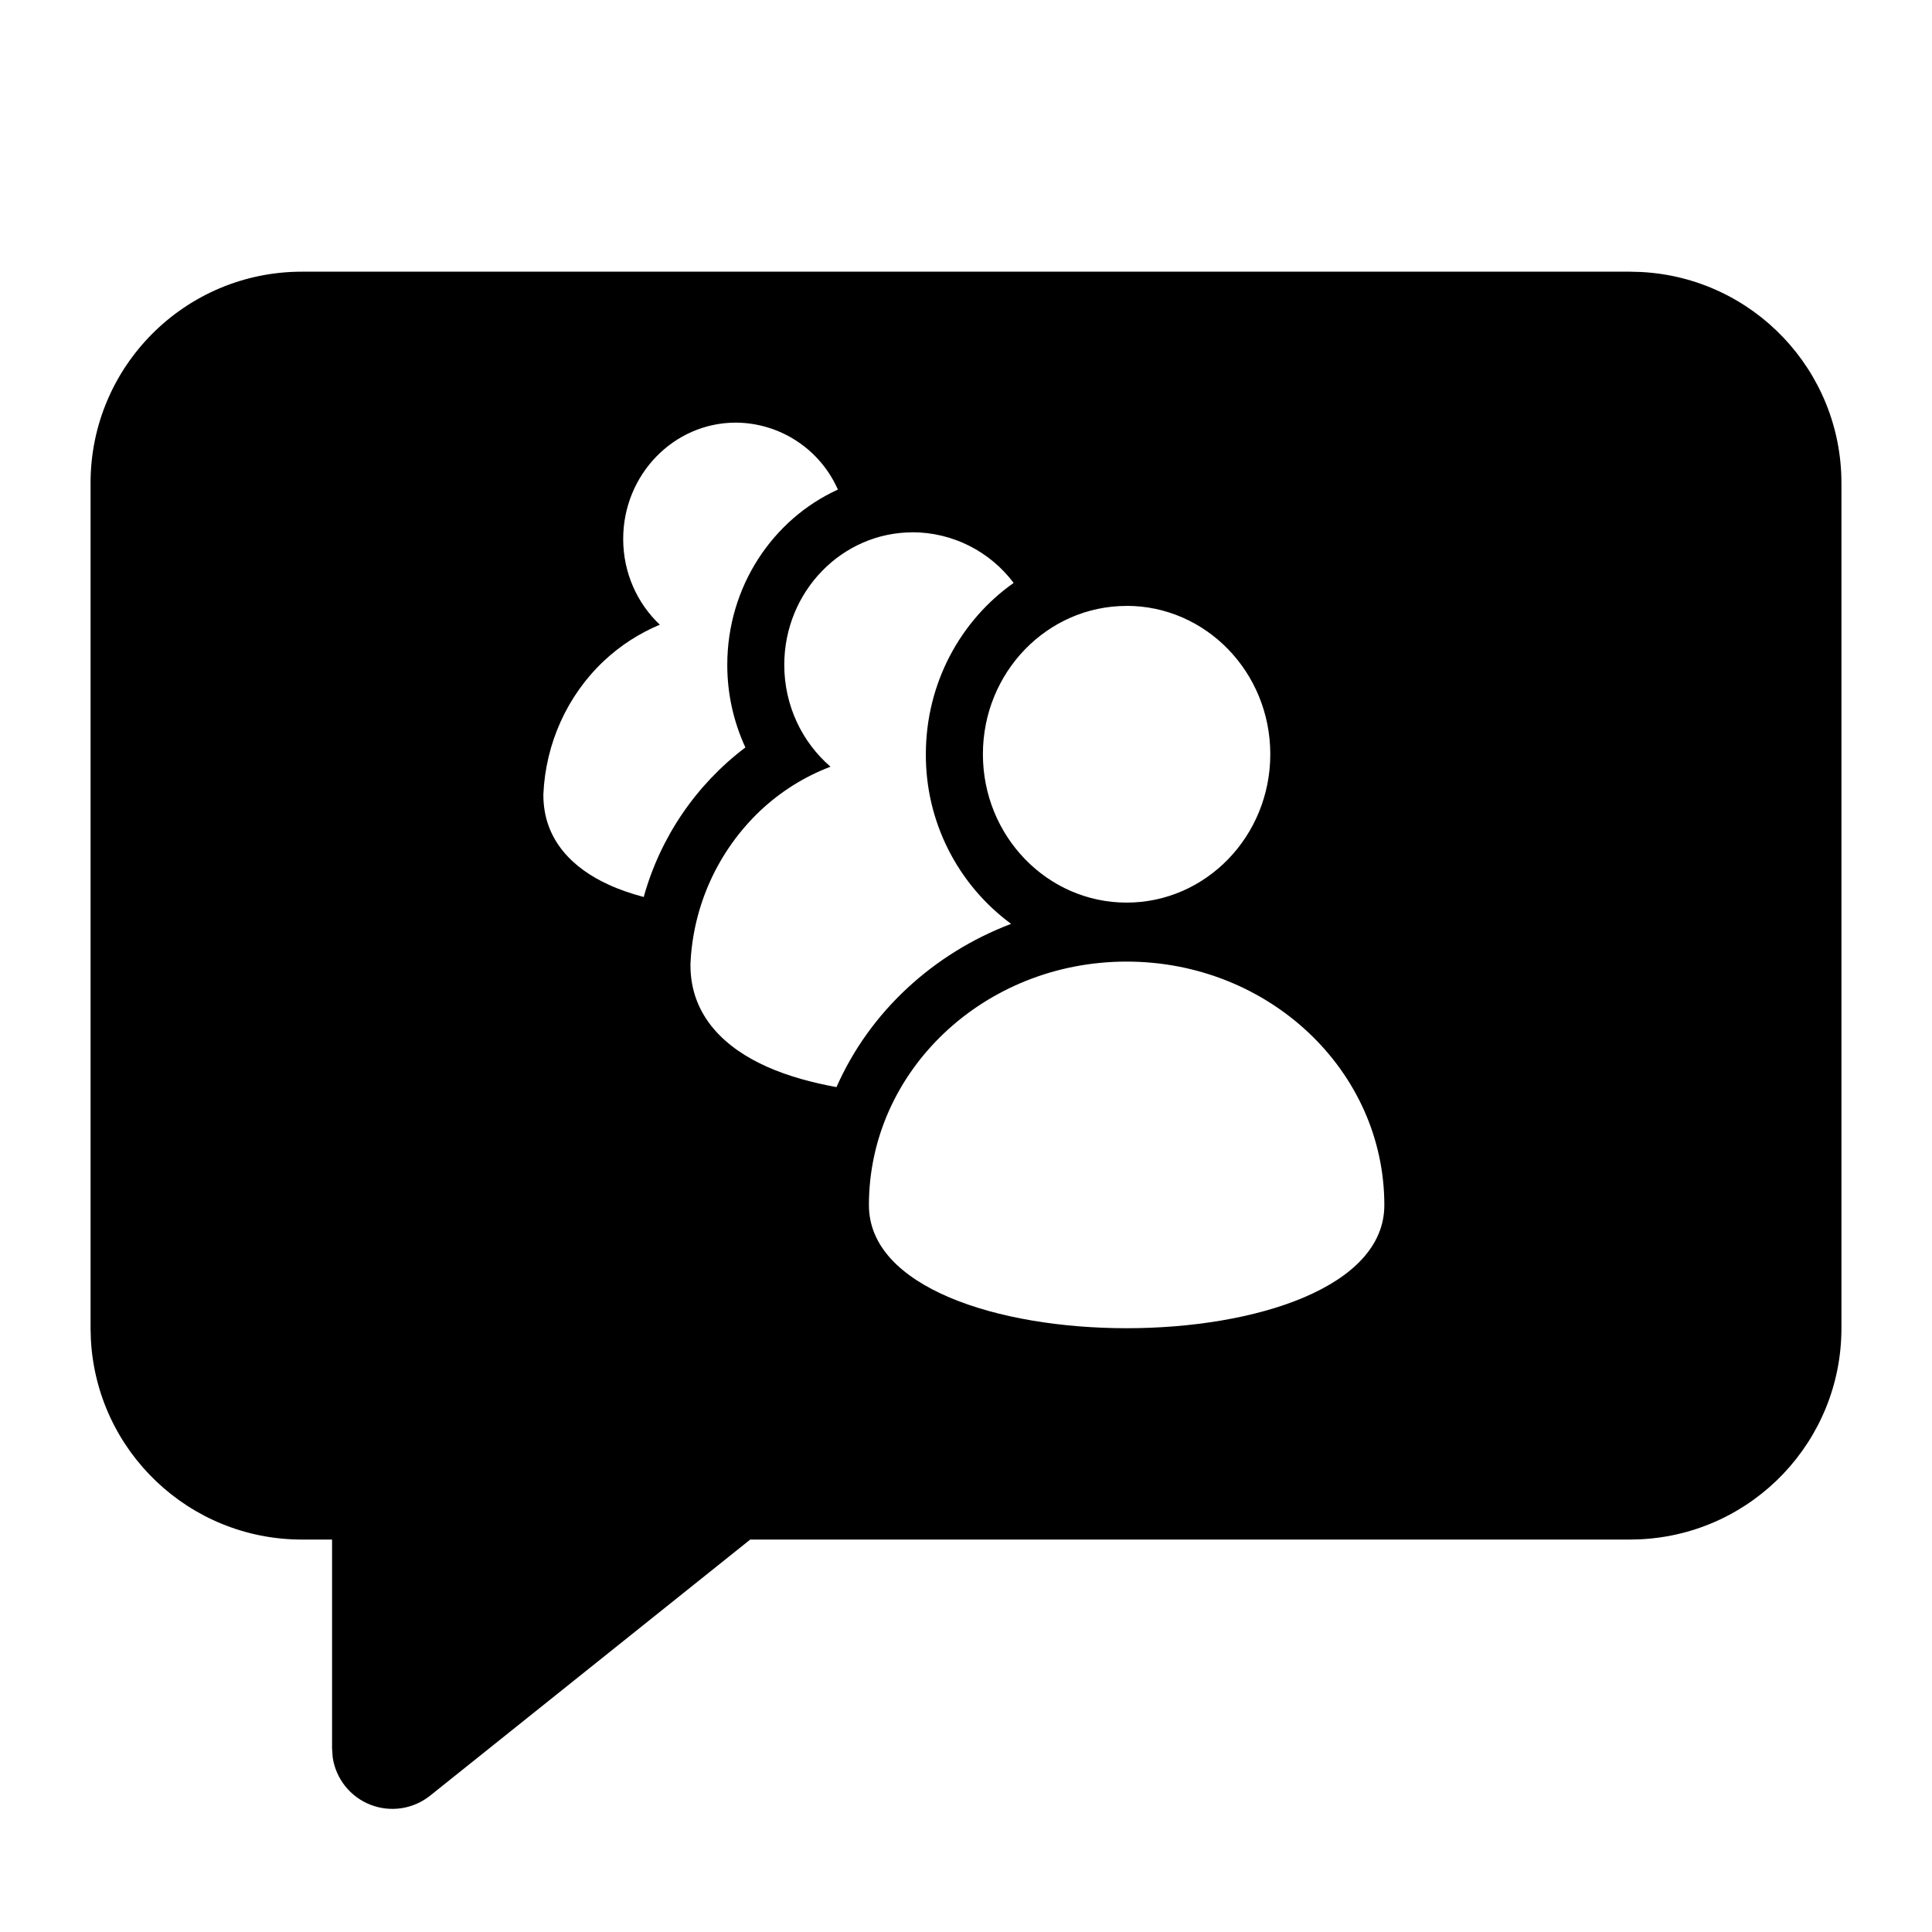
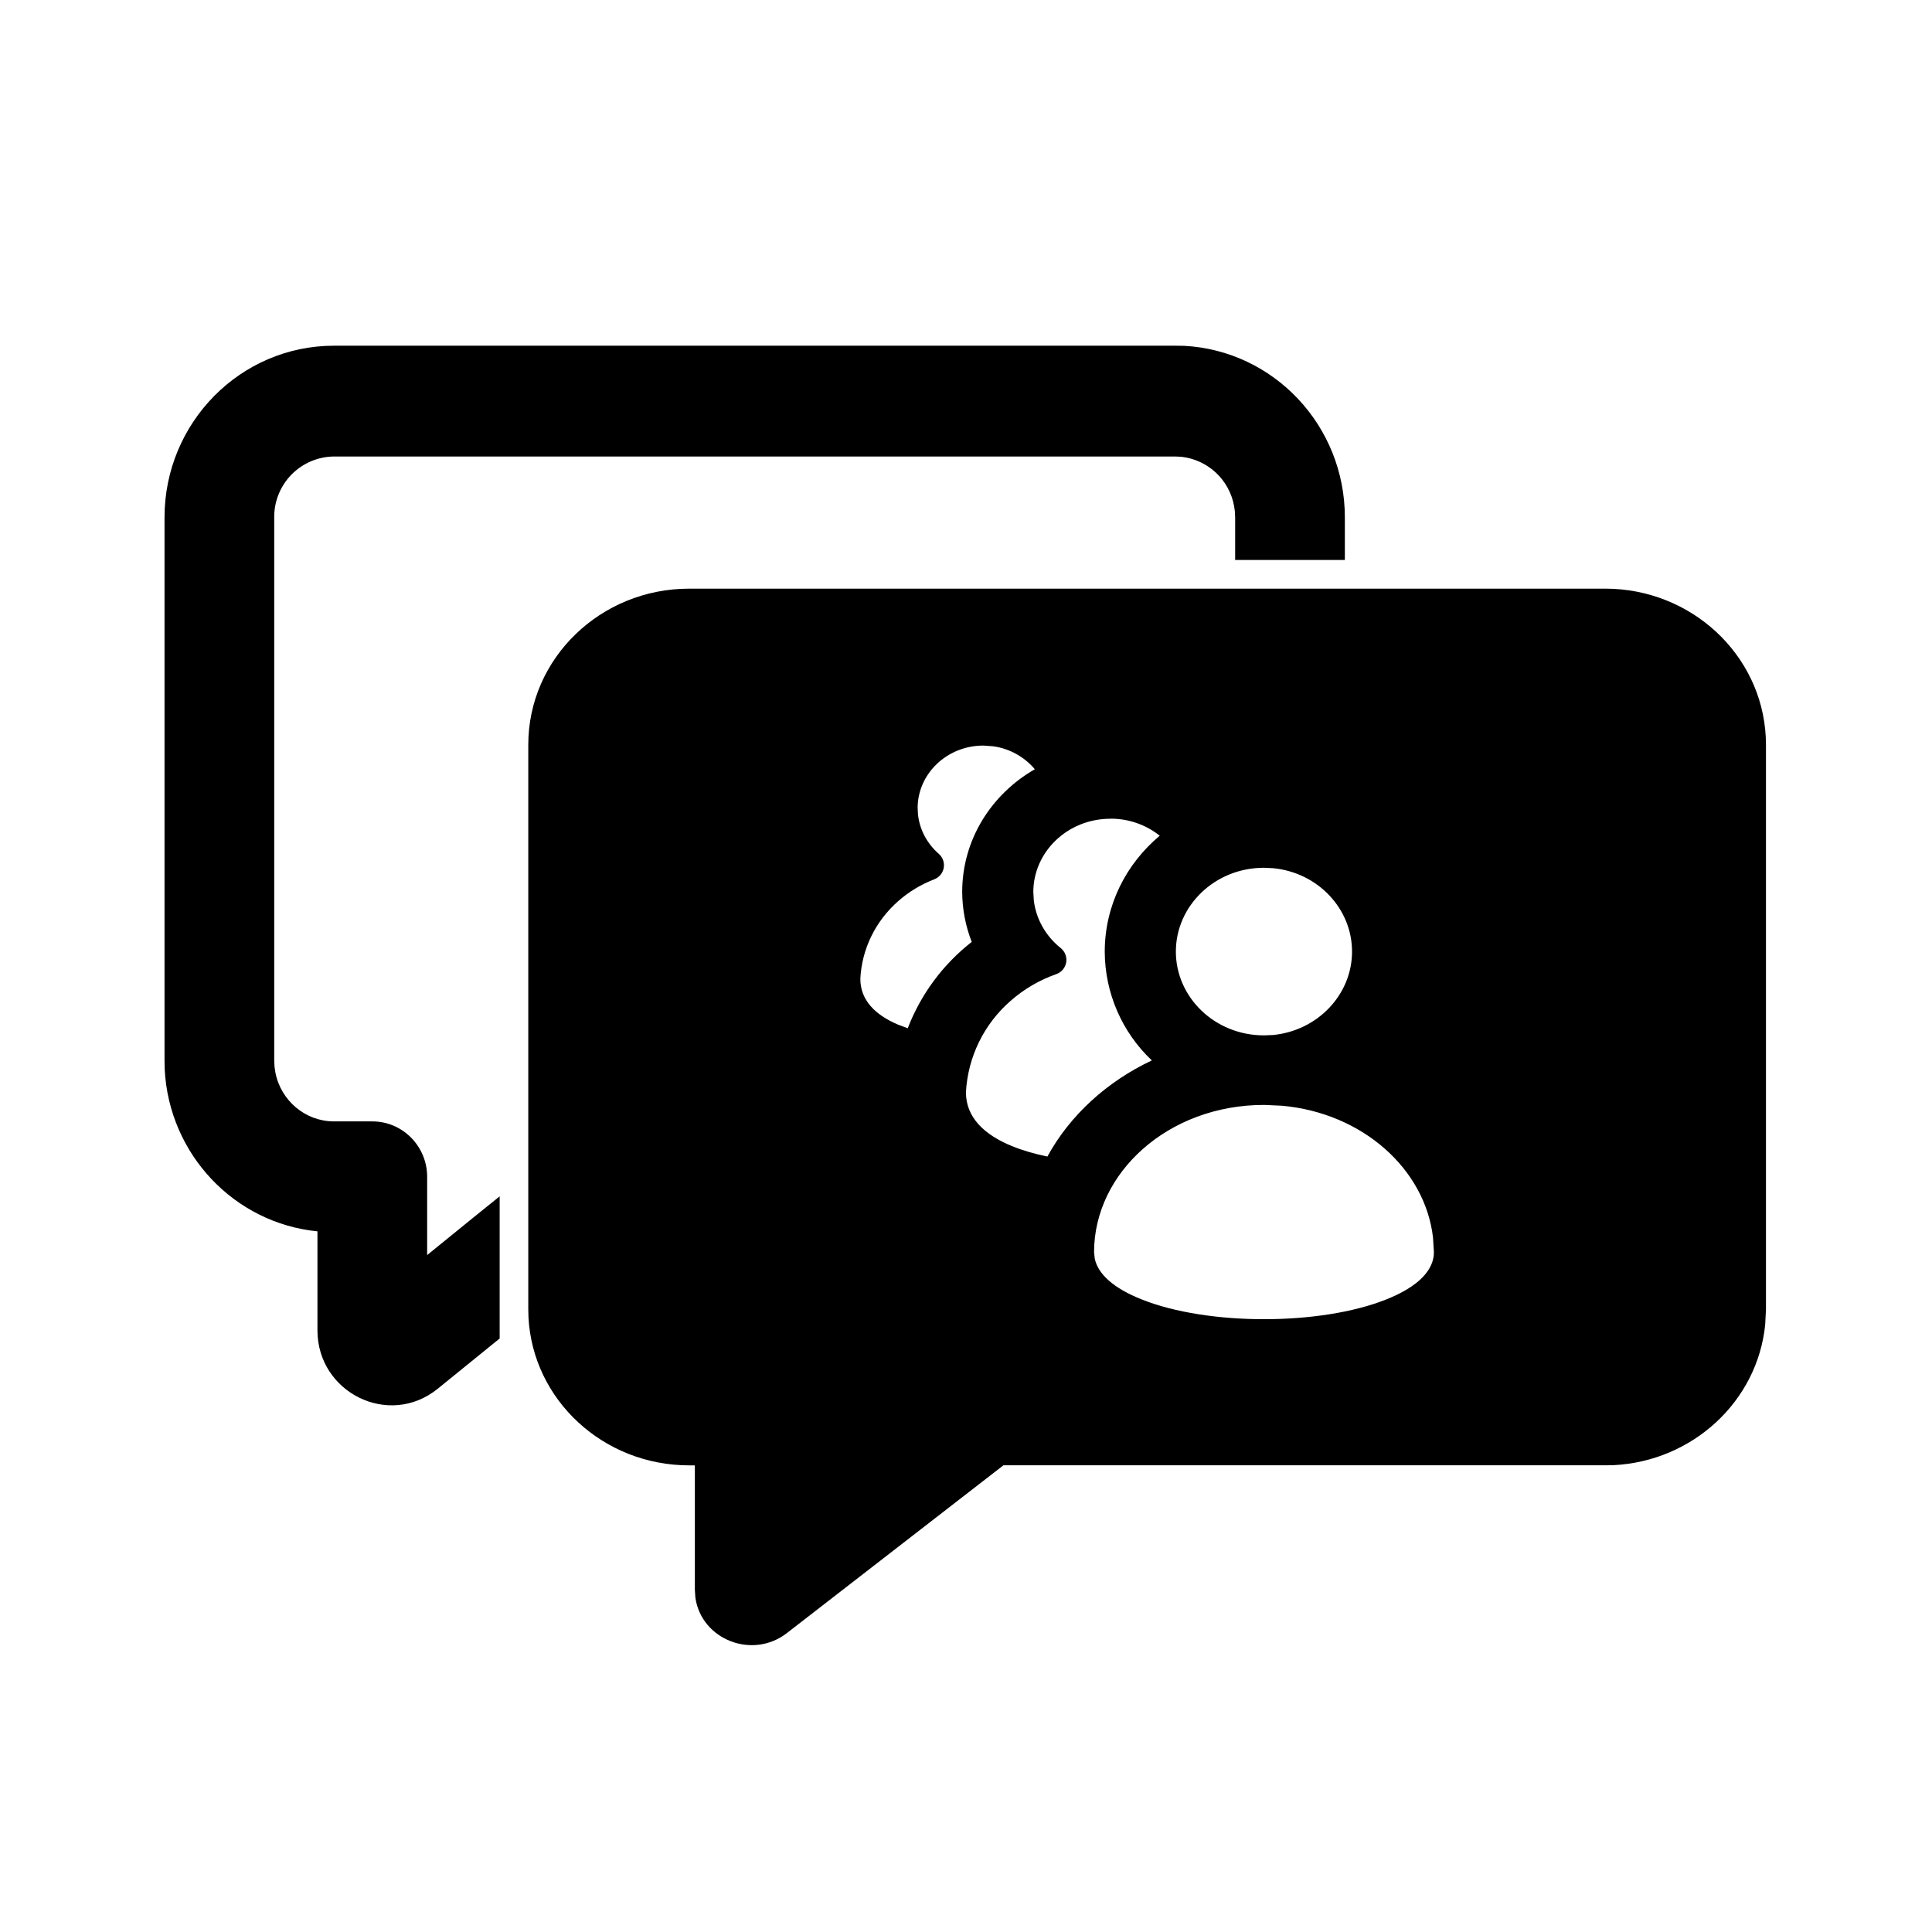
<svg xmlns="http://www.w3.org/2000/svg" width="32" height="32" viewBox="0 0 32 32">
-   <path d="M27.18 4.505A3.5 3.5 0 0 1 30.5 8v14a3.5 3.5 0 0 1-3.32 3.495L27 25.5H12.426l-5.301 4.241a1 1 0 0 1-1.614-.629L5.5 28.96V25.5H5a3.5 3.5 0 0 1-3.495-3.32L1.5 22V8A3.5 3.5 0 0 1 5 4.5h22zm-8.52 11.422c-2.357 0-4.268 1.805-4.268 4.034 0 2.718 8.537 2.718 8.537 0 0-2.229-1.912-4.034-4.269-4.034m-3.543-7.11c-1.174 0-2.127.983-2.127 2.196 0 .677.299 1.284.766 1.686-.429.163-.828.411-1.171.736a3.72 3.72 0 0 0-1.149 2.535v.016c0 .856.593 1.384 1.275 1.686.345.153.738.26 1.144.334.549-1.247 1.605-2.215 2.892-2.704a3.47 3.47 0 0 1-1.412-2.809c0-1.18.577-2.22 1.454-2.838a2.1 2.1 0 0 0-1.672-.839m3.543 1.22c-1.314 0-2.38 1.1-2.38 2.456 0 1.357 1.066 2.458 2.38 2.458s2.38-1.1 2.38-2.458c0-1.357-1.066-2.457-2.38-2.457M12.188 7c-1.03 0-1.866.863-1.866 1.927 0 .562.234 1.069.607 1.42-.34.142-.658.346-.934.607-.6.568-.958 1.36-.995 2.2v.015c0 .752.501 1.22 1.081 1.484.18.083.377.15.581.204a4.67 4.67 0 0 1 1.684-2.477 3.25 3.25 0 0 1-.3-1.367c0-1.297.753-2.412 1.832-2.904A1.86 1.86 0 0 0 12.188 7" />
+   <path d="M26.716 9.753h.007c1.4.069 2.527 1.193 2.527 2.584v9.348l-.013.257c-.129 1.27-1.201 2.261-2.514 2.326h-.007l-.124.002H16.62l-3.588 2.78c-.57.44-1.409.108-1.513-.58q-.002-.01-.002-.02l-.007-.102-.001-.017v-2.06h-.095c-1.418 0-2.59-1.08-2.661-2.455v-.006l-.003-.12v-9.353c0-1.436 1.2-2.587 2.664-2.587h15.178zm-5.78 8.548c-1.586 0-2.815 1.122-2.815 2.44l.012.108c.054.249.302.487.788.678.536.212 1.268.323 2.015.323.746 0 1.478-.111 2.014-.323.556-.219.8-.498.8-.786l-.015-.245c-.131-1.128-1.161-2.063-2.506-2.182zm-2.544-4.74c-.715 0-1.277.554-1.277 1.214l.008.137c.037.315.202.596.447.792a.25.25 0 0 1-.073.43 2.3 2.3 0 0 0-.758.443 2.16 2.16 0 0 0-.74 1.515c0 .416.304.703.76.89.177.073.377.13.589.174.377-.69.992-1.244 1.73-1.592a2.49 2.49 0 0 1-.78-1.802c.001-.769.355-1.455.911-1.92a1.3 1.3 0 0 0-.817-.282m2.544.813c-.816 0-1.46.631-1.46 1.388s.644 1.388 1.46 1.388l.15-.006c.742-.073 1.308-.672 1.308-1.382s-.566-1.31-1.308-1.381zm-4.647-2.024c-.611 0-1.09.473-1.09 1.034l.006.11c.028.255.155.484.345.65a.25.25 0 0 1-.075.421c-.218.084-.42.205-.595.359-.382.335-.607.8-.63 1.29 0 .353.246.597.624.758q.077.03.161.06a3.34 3.34 0 0 1 1.06-1.43 2.3 2.3 0 0 1-.158-.827c0-.869.486-1.622 1.203-2.033a1.1 1.1 0 0 0-.689-.38zM19.604 5.728h.008c1.487.078 2.663 1.323 2.663 2.841v.706h-1.817V8.57l-.005-.103-.013-.088a1 1 0 0 0-.87-.813l-.103-.005H5.533a1 1 0 0 0-.991 1.01v8.994l.005.103.014.095c.09.465.494.811.972.811h.634c.505 0 .908.415.908.917v1.297l.751-.61.45-.363v2.355l-.103.083-.923.749c-.808.654-1.991.064-1.992-.966v-1.641c-1.377-.136-2.459-1.277-2.53-2.684v-.008l-.003-.133v-9c0-1.567 1.254-2.844 2.808-2.844h13.94z" />
</svg>
